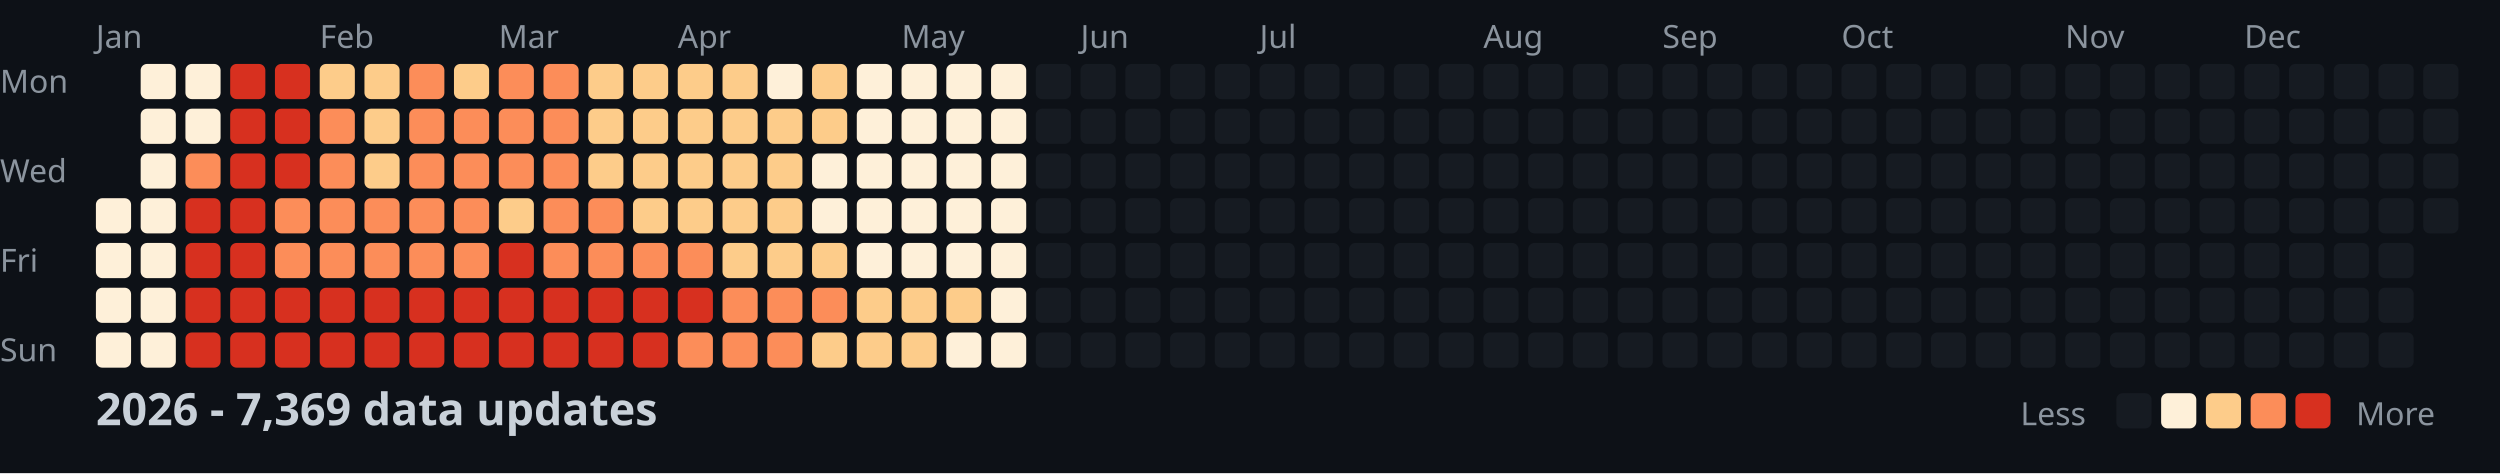
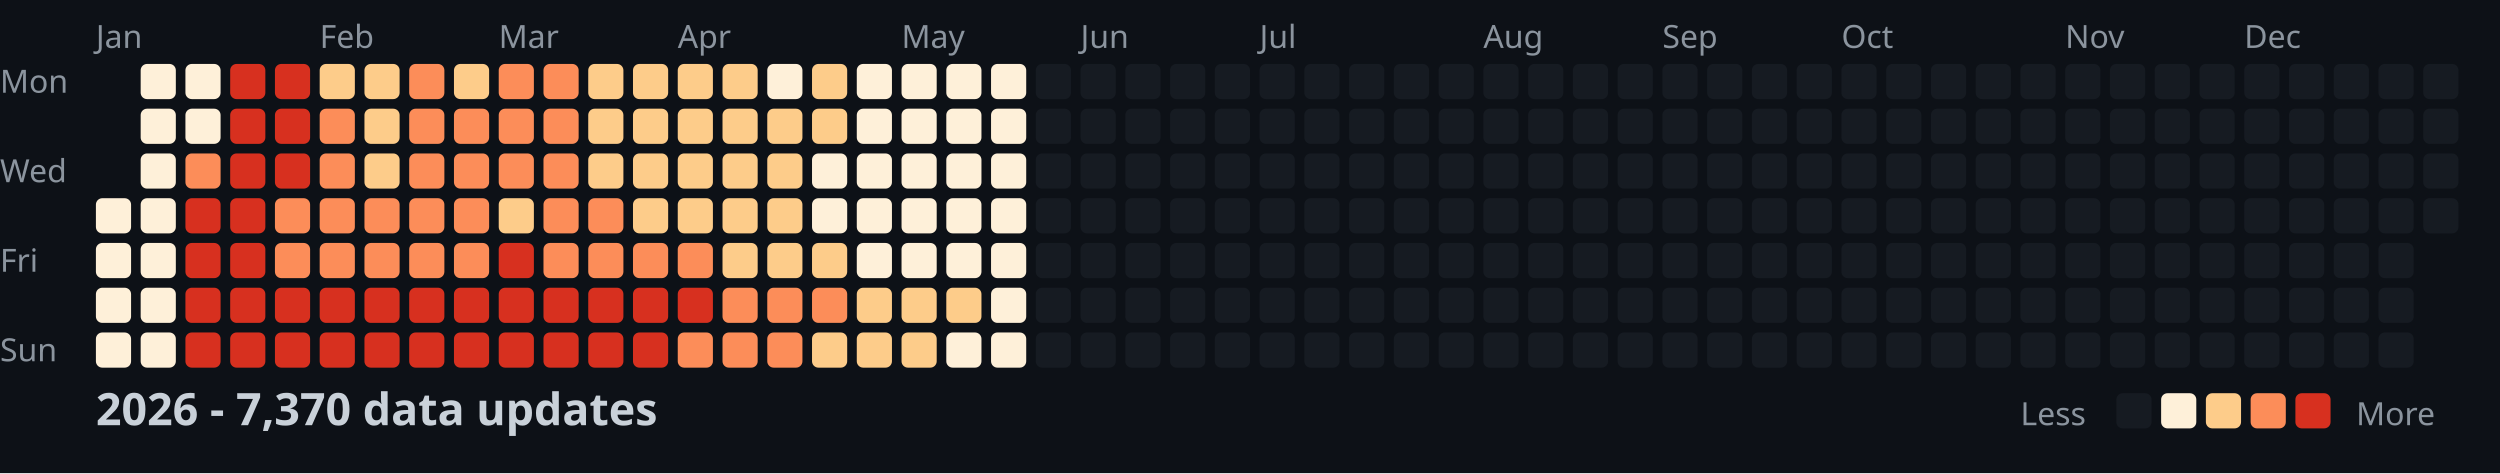
<svg xmlns="http://www.w3.org/2000/svg" width="782" height="148">
  <style>
    .month { font: 10px sans-serif; fill: #8b949e; }
    .day { font: 10px sans-serif; fill: #8b949e; }
    .title { font: bold 14px sans-serif; fill: #c9d1d9; }
    .legend { font: 10px sans-serif; fill: #8b949e; }
  </style>
  <rect width="100%" height="100%" fill="#0d1117" />
  <text x="0" y="29" class="day">Mon</text>
  <text x="0" y="57" class="day">Wed</text>
  <text x="0" y="85" class="day">Fri</text>
  <text x="0" y="113" class="day">Sun</text>
  <text x="30" y="15" class="month">Jan</text>
  <text x="100" y="15" class="month">Feb</text>
  <text x="156" y="15" class="month">Mar</text>
  <text x="212" y="15" class="month">Apr</text>
  <text x="282" y="15" class="month">May</text>
  <text x="338" y="15" class="month">Jun</text>
  <text x="394" y="15" class="month">Jul</text>
  <text x="464" y="15" class="month">Aug</text>
  <text x="520" y="15" class="month">Sep</text>
  <text x="576" y="15" class="month">Oct</text>
  <text x="646" y="15" class="month">Nov</text>
  <text x="702" y="15" class="month">Dec</text>
  <rect x="30" y="62" width="11" height="11" fill="#fef0d9" rx="2" />
  <rect x="30" y="76" width="11" height="11" fill="#fef0d9" rx="2" />
  <rect x="30" y="90" width="11" height="11" fill="#fef0d9" rx="2" />
  <rect x="30" y="104" width="11" height="11" fill="#fef0d9" rx="2" />
  <rect x="44" y="20" width="11" height="11" fill="#fef0d9" rx="2" />
  <rect x="44" y="34" width="11" height="11" fill="#fef0d9" rx="2" />
  <rect x="44" y="48" width="11" height="11" fill="#fef0d9" rx="2" />
  <rect x="44" y="62" width="11" height="11" fill="#fef0d9" rx="2" />
  <rect x="44" y="76" width="11" height="11" fill="#fef0d9" rx="2" />
  <rect x="44" y="90" width="11" height="11" fill="#fef0d9" rx="2" />
  <rect x="44" y="104" width="11" height="11" fill="#fef0d9" rx="2" />
  <rect x="58" y="20" width="11" height="11" fill="#fef0d9" rx="2" />
  <rect x="58" y="34" width="11" height="11" fill="#fef0d9" rx="2" />
  <rect x="58" y="48" width="11" height="11" fill="#fc8d59" rx="2" />
  <rect x="58" y="62" width="11" height="11" fill="#d7301f" rx="2" />
  <rect x="58" y="76" width="11" height="11" fill="#d7301f" rx="2" />
  <rect x="58" y="90" width="11" height="11" fill="#d7301f" rx="2" />
  <rect x="58" y="104" width="11" height="11" fill="#d7301f" rx="2" />
  <rect x="72" y="20" width="11" height="11" fill="#d7301f" rx="2" />
  <rect x="72" y="34" width="11" height="11" fill="#d7301f" rx="2" />
  <rect x="72" y="48" width="11" height="11" fill="#d7301f" rx="2" />
  <rect x="72" y="62" width="11" height="11" fill="#d7301f" rx="2" />
  <rect x="72" y="76" width="11" height="11" fill="#d7301f" rx="2" />
  <rect x="72" y="90" width="11" height="11" fill="#d7301f" rx="2" />
  <rect x="72" y="104" width="11" height="11" fill="#d7301f" rx="2" />
  <rect x="86" y="20" width="11" height="11" fill="#d7301f" rx="2" />
  <rect x="86" y="34" width="11" height="11" fill="#d7301f" rx="2" />
  <rect x="86" y="48" width="11" height="11" fill="#d7301f" rx="2" />
  <rect x="86" y="62" width="11" height="11" fill="#fc8d59" rx="2" />
  <rect x="86" y="76" width="11" height="11" fill="#fc8d59" rx="2" />
  <rect x="86" y="90" width="11" height="11" fill="#d7301f" rx="2" />
  <rect x="86" y="104" width="11" height="11" fill="#d7301f" rx="2" />
  <rect x="100" y="20" width="11" height="11" fill="#fdcc8a" rx="2" />
  <rect x="100" y="34" width="11" height="11" fill="#fc8d59" rx="2" />
  <rect x="100" y="48" width="11" height="11" fill="#fc8d59" rx="2" />
  <rect x="100" y="62" width="11" height="11" fill="#fc8d59" rx="2" />
  <rect x="100" y="76" width="11" height="11" fill="#fc8d59" rx="2" />
  <rect x="100" y="90" width="11" height="11" fill="#d7301f" rx="2" />
  <rect x="100" y="104" width="11" height="11" fill="#d7301f" rx="2" />
  <rect x="114" y="20" width="11" height="11" fill="#fdcc8a" rx="2" />
  <rect x="114" y="34" width="11" height="11" fill="#fdcc8a" rx="2" />
  <rect x="114" y="48" width="11" height="11" fill="#fdcc8a" rx="2" />
  <rect x="114" y="62" width="11" height="11" fill="#fc8d59" rx="2" />
  <rect x="114" y="76" width="11" height="11" fill="#fc8d59" rx="2" />
  <rect x="114" y="90" width="11" height="11" fill="#d7301f" rx="2" />
  <rect x="114" y="104" width="11" height="11" fill="#d7301f" rx="2" />
  <rect x="128" y="20" width="11" height="11" fill="#fc8d59" rx="2" />
  <rect x="128" y="34" width="11" height="11" fill="#fc8d59" rx="2" />
  <rect x="128" y="48" width="11" height="11" fill="#fc8d59" rx="2" />
  <rect x="128" y="62" width="11" height="11" fill="#fc8d59" rx="2" />
  <rect x="128" y="76" width="11" height="11" fill="#fc8d59" rx="2" />
  <rect x="128" y="90" width="11" height="11" fill="#d7301f" rx="2" />
  <rect x="128" y="104" width="11" height="11" fill="#d7301f" rx="2" />
  <rect x="142" y="20" width="11" height="11" fill="#fdcc8a" rx="2" />
  <rect x="142" y="34" width="11" height="11" fill="#fc8d59" rx="2" />
  <rect x="142" y="48" width="11" height="11" fill="#fc8d59" rx="2" />
  <rect x="142" y="62" width="11" height="11" fill="#fc8d59" rx="2" />
  <rect x="142" y="76" width="11" height="11" fill="#fc8d59" rx="2" />
  <rect x="142" y="90" width="11" height="11" fill="#d7301f" rx="2" />
  <rect x="142" y="104" width="11" height="11" fill="#d7301f" rx="2" />
  <rect x="156" y="20" width="11" height="11" fill="#fc8d59" rx="2" />
  <rect x="156" y="34" width="11" height="11" fill="#fc8d59" rx="2" />
  <rect x="156" y="48" width="11" height="11" fill="#fc8d59" rx="2" />
  <rect x="156" y="62" width="11" height="11" fill="#fdcc8a" rx="2" />
  <rect x="156" y="76" width="11" height="11" fill="#d7301f" rx="2" />
  <rect x="156" y="90" width="11" height="11" fill="#d7301f" rx="2" />
  <rect x="156" y="104" width="11" height="11" fill="#d7301f" rx="2" />
  <rect x="170" y="20" width="11" height="11" fill="#fc8d59" rx="2" />
  <rect x="170" y="34" width="11" height="11" fill="#fc8d59" rx="2" />
  <rect x="170" y="48" width="11" height="11" fill="#fc8d59" rx="2" />
  <rect x="170" y="62" width="11" height="11" fill="#fc8d59" rx="2" />
  <rect x="170" y="76" width="11" height="11" fill="#fc8d59" rx="2" />
  <rect x="170" y="90" width="11" height="11" fill="#d7301f" rx="2" />
  <rect x="170" y="104" width="11" height="11" fill="#d7301f" rx="2" />
  <rect x="184" y="20" width="11" height="11" fill="#fdcc8a" rx="2" />
  <rect x="184" y="34" width="11" height="11" fill="#fdcc8a" rx="2" />
  <rect x="184" y="48" width="11" height="11" fill="#fdcc8a" rx="2" />
  <rect x="184" y="62" width="11" height="11" fill="#fc8d59" rx="2" />
  <rect x="184" y="76" width="11" height="11" fill="#fc8d59" rx="2" />
  <rect x="184" y="90" width="11" height="11" fill="#d7301f" rx="2" />
  <rect x="184" y="104" width="11" height="11" fill="#d7301f" rx="2" />
  <rect x="198" y="20" width="11" height="11" fill="#fdcc8a" rx="2" />
  <rect x="198" y="34" width="11" height="11" fill="#fdcc8a" rx="2" />
  <rect x="198" y="48" width="11" height="11" fill="#fdcc8a" rx="2" />
  <rect x="198" y="62" width="11" height="11" fill="#fdcc8a" rx="2" />
  <rect x="198" y="76" width="11" height="11" fill="#fc8d59" rx="2" />
  <rect x="198" y="90" width="11" height="11" fill="#d7301f" rx="2" />
  <rect x="198" y="104" width="11" height="11" fill="#d7301f" rx="2" />
  <rect x="212" y="20" width="11" height="11" fill="#fdcc8a" rx="2" />
  <rect x="212" y="34" width="11" height="11" fill="#fdcc8a" rx="2" />
  <rect x="212" y="48" width="11" height="11" fill="#fdcc8a" rx="2" />
  <rect x="212" y="62" width="11" height="11" fill="#fdcc8a" rx="2" />
  <rect x="212" y="76" width="11" height="11" fill="#fc8d59" rx="2" />
  <rect x="212" y="90" width="11" height="11" fill="#d7301f" rx="2" />
  <rect x="212" y="104" width="11" height="11" fill="#fc8d59" rx="2" />
  <rect x="226" y="20" width="11" height="11" fill="#fdcc8a" rx="2" />
  <rect x="226" y="34" width="11" height="11" fill="#fdcc8a" rx="2" />
  <rect x="226" y="48" width="11" height="11" fill="#fdcc8a" rx="2" />
  <rect x="226" y="62" width="11" height="11" fill="#fdcc8a" rx="2" />
  <rect x="226" y="76" width="11" height="11" fill="#fdcc8a" rx="2" />
  <rect x="226" y="90" width="11" height="11" fill="#fc8d59" rx="2" />
  <rect x="226" y="104" width="11" height="11" fill="#fc8d59" rx="2" />
  <rect x="240" y="20" width="11" height="11" fill="#fef0d9" rx="2" />
  <rect x="240" y="34" width="11" height="11" fill="#fdcc8a" rx="2" />
  <rect x="240" y="48" width="11" height="11" fill="#fdcc8a" rx="2" />
  <rect x="240" y="62" width="11" height="11" fill="#fdcc8a" rx="2" />
  <rect x="240" y="76" width="11" height="11" fill="#fdcc8a" rx="2" />
  <rect x="240" y="90" width="11" height="11" fill="#fc8d59" rx="2" />
  <rect x="240" y="104" width="11" height="11" fill="#fc8d59" rx="2" />
  <rect x="254" y="20" width="11" height="11" fill="#fdcc8a" rx="2" />
  <rect x="254" y="34" width="11" height="11" fill="#fdcc8a" rx="2" />
  <rect x="254" y="48" width="11" height="11" fill="#fef0d9" rx="2" />
  <rect x="254" y="62" width="11" height="11" fill="#fef0d9" rx="2" />
  <rect x="254" y="76" width="11" height="11" fill="#fdcc8a" rx="2" />
  <rect x="254" y="90" width="11" height="11" fill="#fc8d59" rx="2" />
  <rect x="254" y="104" width="11" height="11" fill="#fdcc8a" rx="2" />
  <rect x="268" y="20" width="11" height="11" fill="#fef0d9" rx="2" />
  <rect x="268" y="34" width="11" height="11" fill="#fef0d9" rx="2" />
  <rect x="268" y="48" width="11" height="11" fill="#fef0d9" rx="2" />
  <rect x="268" y="62" width="11" height="11" fill="#fef0d9" rx="2" />
  <rect x="268" y="76" width="11" height="11" fill="#fef0d9" rx="2" />
  <rect x="268" y="90" width="11" height="11" fill="#fdcc8a" rx="2" />
  <rect x="268" y="104" width="11" height="11" fill="#fdcc8a" rx="2" />
  <rect x="282" y="20" width="11" height="11" fill="#fef0d9" rx="2" />
  <rect x="282" y="34" width="11" height="11" fill="#fef0d9" rx="2" />
  <rect x="282" y="48" width="11" height="11" fill="#fef0d9" rx="2" />
  <rect x="282" y="62" width="11" height="11" fill="#fef0d9" rx="2" />
  <rect x="282" y="76" width="11" height="11" fill="#fef0d9" rx="2" />
  <rect x="282" y="90" width="11" height="11" fill="#fdcc8a" rx="2" />
  <rect x="282" y="104" width="11" height="11" fill="#fdcc8a" rx="2" />
  <rect x="296" y="20" width="11" height="11" fill="#fef0d9" rx="2" />
  <rect x="296" y="34" width="11" height="11" fill="#fef0d9" rx="2" />
  <rect x="296" y="48" width="11" height="11" fill="#fef0d9" rx="2" />
  <rect x="296" y="62" width="11" height="11" fill="#fef0d9" rx="2" />
  <rect x="296" y="76" width="11" height="11" fill="#fef0d9" rx="2" />
  <rect x="296" y="90" width="11" height="11" fill="#fdcc8a" rx="2" />
  <rect x="296" y="104" width="11" height="11" fill="#fef0d9" rx="2" />
  <rect x="310" y="20" width="11" height="11" fill="#fef0d9" rx="2" />
  <rect x="310" y="34" width="11" height="11" fill="#fef0d9" rx="2" />
  <rect x="310" y="48" width="11" height="11" fill="#fef0d9" rx="2" />
  <rect x="310" y="62" width="11" height="11" fill="#fef0d9" rx="2" />
  <rect x="310" y="76" width="11" height="11" fill="#fef0d9" rx="2" />
  <rect x="310" y="90" width="11" height="11" fill="#fef0d9" rx="2" />
  <rect x="310" y="104" width="11" height="11" fill="#fef0d9" rx="2" />
  <rect x="324" y="20" width="11" height="11" fill="#161b22" rx="2" />
  <rect x="324" y="34" width="11" height="11" fill="#161b22" rx="2" />
  <rect x="324" y="48" width="11" height="11" fill="#161b22" rx="2" />
  <rect x="324" y="62" width="11" height="11" fill="#161b22" rx="2" />
  <rect x="324" y="76" width="11" height="11" fill="#161b22" rx="2" />
  <rect x="324" y="90" width="11" height="11" fill="#161b22" rx="2" />
  <rect x="324" y="104" width="11" height="11" fill="#161b22" rx="2" />
  <rect x="338" y="20" width="11" height="11" fill="#161b22" rx="2" />
  <rect x="338" y="34" width="11" height="11" fill="#161b22" rx="2" />
  <rect x="338" y="48" width="11" height="11" fill="#161b22" rx="2" />
  <rect x="338" y="62" width="11" height="11" fill="#161b22" rx="2" />
  <rect x="338" y="76" width="11" height="11" fill="#161b22" rx="2" />
  <rect x="338" y="90" width="11" height="11" fill="#161b22" rx="2" />
  <rect x="338" y="104" width="11" height="11" fill="#161b22" rx="2" />
  <rect x="352" y="20" width="11" height="11" fill="#161b22" rx="2" />
  <rect x="352" y="34" width="11" height="11" fill="#161b22" rx="2" />
  <rect x="352" y="48" width="11" height="11" fill="#161b22" rx="2" />
  <rect x="352" y="62" width="11" height="11" fill="#161b22" rx="2" />
  <rect x="352" y="76" width="11" height="11" fill="#161b22" rx="2" />
  <rect x="352" y="90" width="11" height="11" fill="#161b22" rx="2" />
  <rect x="352" y="104" width="11" height="11" fill="#161b22" rx="2" />
  <rect x="366" y="20" width="11" height="11" fill="#161b22" rx="2" />
  <rect x="366" y="34" width="11" height="11" fill="#161b22" rx="2" />
  <rect x="366" y="48" width="11" height="11" fill="#161b22" rx="2" />
  <rect x="366" y="62" width="11" height="11" fill="#161b22" rx="2" />
  <rect x="366" y="76" width="11" height="11" fill="#161b22" rx="2" />
  <rect x="366" y="90" width="11" height="11" fill="#161b22" rx="2" />
  <rect x="366" y="104" width="11" height="11" fill="#161b22" rx="2" />
  <rect x="380" y="20" width="11" height="11" fill="#161b22" rx="2" />
  <rect x="380" y="34" width="11" height="11" fill="#161b22" rx="2" />
  <rect x="380" y="48" width="11" height="11" fill="#161b22" rx="2" />
  <rect x="380" y="62" width="11" height="11" fill="#161b22" rx="2" />
  <rect x="380" y="76" width="11" height="11" fill="#161b22" rx="2" />
  <rect x="380" y="90" width="11" height="11" fill="#161b22" rx="2" />
  <rect x="380" y="104" width="11" height="11" fill="#161b22" rx="2" />
  <rect x="394" y="20" width="11" height="11" fill="#161b22" rx="2" />
  <rect x="394" y="34" width="11" height="11" fill="#161b22" rx="2" />
  <rect x="394" y="48" width="11" height="11" fill="#161b22" rx="2" />
  <rect x="394" y="62" width="11" height="11" fill="#161b22" rx="2" />
  <rect x="394" y="76" width="11" height="11" fill="#161b22" rx="2" />
  <rect x="394" y="90" width="11" height="11" fill="#161b22" rx="2" />
  <rect x="394" y="104" width="11" height="11" fill="#161b22" rx="2" />
  <rect x="408" y="20" width="11" height="11" fill="#161b22" rx="2" />
  <rect x="408" y="34" width="11" height="11" fill="#161b22" rx="2" />
  <rect x="408" y="48" width="11" height="11" fill="#161b22" rx="2" />
  <rect x="408" y="62" width="11" height="11" fill="#161b22" rx="2" />
  <rect x="408" y="76" width="11" height="11" fill="#161b22" rx="2" />
  <rect x="408" y="90" width="11" height="11" fill="#161b22" rx="2" />
  <rect x="408" y="104" width="11" height="11" fill="#161b22" rx="2" />
  <rect x="422" y="20" width="11" height="11" fill="#161b22" rx="2" />
  <rect x="422" y="34" width="11" height="11" fill="#161b22" rx="2" />
  <rect x="422" y="48" width="11" height="11" fill="#161b22" rx="2" />
  <rect x="422" y="62" width="11" height="11" fill="#161b22" rx="2" />
  <rect x="422" y="76" width="11" height="11" fill="#161b22" rx="2" />
  <rect x="422" y="90" width="11" height="11" fill="#161b22" rx="2" />
  <rect x="422" y="104" width="11" height="11" fill="#161b22" rx="2" />
  <rect x="436" y="20" width="11" height="11" fill="#161b22" rx="2" />
  <rect x="436" y="34" width="11" height="11" fill="#161b22" rx="2" />
  <rect x="436" y="48" width="11" height="11" fill="#161b22" rx="2" />
  <rect x="436" y="62" width="11" height="11" fill="#161b22" rx="2" />
  <rect x="436" y="76" width="11" height="11" fill="#161b22" rx="2" />
  <rect x="436" y="90" width="11" height="11" fill="#161b22" rx="2" />
  <rect x="436" y="104" width="11" height="11" fill="#161b22" rx="2" />
  <rect x="450" y="20" width="11" height="11" fill="#161b22" rx="2" />
  <rect x="450" y="34" width="11" height="11" fill="#161b22" rx="2" />
  <rect x="450" y="48" width="11" height="11" fill="#161b22" rx="2" />
  <rect x="450" y="62" width="11" height="11" fill="#161b22" rx="2" />
  <rect x="450" y="76" width="11" height="11" fill="#161b22" rx="2" />
  <rect x="450" y="90" width="11" height="11" fill="#161b22" rx="2" />
  <rect x="450" y="104" width="11" height="11" fill="#161b22" rx="2" />
  <rect x="464" y="20" width="11" height="11" fill="#161b22" rx="2" />
  <rect x="464" y="34" width="11" height="11" fill="#161b22" rx="2" />
  <rect x="464" y="48" width="11" height="11" fill="#161b22" rx="2" />
  <rect x="464" y="62" width="11" height="11" fill="#161b22" rx="2" />
  <rect x="464" y="76" width="11" height="11" fill="#161b22" rx="2" />
  <rect x="464" y="90" width="11" height="11" fill="#161b22" rx="2" />
  <rect x="464" y="104" width="11" height="11" fill="#161b22" rx="2" />
  <rect x="478" y="20" width="11" height="11" fill="#161b22" rx="2" />
  <rect x="478" y="34" width="11" height="11" fill="#161b22" rx="2" />
  <rect x="478" y="48" width="11" height="11" fill="#161b22" rx="2" />
  <rect x="478" y="62" width="11" height="11" fill="#161b22" rx="2" />
  <rect x="478" y="76" width="11" height="11" fill="#161b22" rx="2" />
  <rect x="478" y="90" width="11" height="11" fill="#161b22" rx="2" />
  <rect x="478" y="104" width="11" height="11" fill="#161b22" rx="2" />
  <rect x="492" y="20" width="11" height="11" fill="#161b22" rx="2" />
  <rect x="492" y="34" width="11" height="11" fill="#161b22" rx="2" />
  <rect x="492" y="48" width="11" height="11" fill="#161b22" rx="2" />
  <rect x="492" y="62" width="11" height="11" fill="#161b22" rx="2" />
  <rect x="492" y="76" width="11" height="11" fill="#161b22" rx="2" />
  <rect x="492" y="90" width="11" height="11" fill="#161b22" rx="2" />
  <rect x="492" y="104" width="11" height="11" fill="#161b22" rx="2" />
  <rect x="506" y="20" width="11" height="11" fill="#161b22" rx="2" />
  <rect x="506" y="34" width="11" height="11" fill="#161b22" rx="2" />
  <rect x="506" y="48" width="11" height="11" fill="#161b22" rx="2" />
  <rect x="506" y="62" width="11" height="11" fill="#161b22" rx="2" />
  <rect x="506" y="76" width="11" height="11" fill="#161b22" rx="2" />
  <rect x="506" y="90" width="11" height="11" fill="#161b22" rx="2" />
  <rect x="506" y="104" width="11" height="11" fill="#161b22" rx="2" />
  <rect x="520" y="20" width="11" height="11" fill="#161b22" rx="2" />
  <rect x="520" y="34" width="11" height="11" fill="#161b22" rx="2" />
  <rect x="520" y="48" width="11" height="11" fill="#161b22" rx="2" />
  <rect x="520" y="62" width="11" height="11" fill="#161b22" rx="2" />
  <rect x="520" y="76" width="11" height="11" fill="#161b22" rx="2" />
  <rect x="520" y="90" width="11" height="11" fill="#161b22" rx="2" />
  <rect x="520" y="104" width="11" height="11" fill="#161b22" rx="2" />
  <rect x="534" y="20" width="11" height="11" fill="#161b22" rx="2" />
  <rect x="534" y="34" width="11" height="11" fill="#161b22" rx="2" />
  <rect x="534" y="48" width="11" height="11" fill="#161b22" rx="2" />
  <rect x="534" y="62" width="11" height="11" fill="#161b22" rx="2" />
  <rect x="534" y="76" width="11" height="11" fill="#161b22" rx="2" />
  <rect x="534" y="90" width="11" height="11" fill="#161b22" rx="2" />
  <rect x="534" y="104" width="11" height="11" fill="#161b22" rx="2" />
  <rect x="548" y="20" width="11" height="11" fill="#161b22" rx="2" />
  <rect x="548" y="34" width="11" height="11" fill="#161b22" rx="2" />
  <rect x="548" y="48" width="11" height="11" fill="#161b22" rx="2" />
  <rect x="548" y="62" width="11" height="11" fill="#161b22" rx="2" />
  <rect x="548" y="76" width="11" height="11" fill="#161b22" rx="2" />
  <rect x="548" y="90" width="11" height="11" fill="#161b22" rx="2" />
  <rect x="548" y="104" width="11" height="11" fill="#161b22" rx="2" />
  <rect x="562" y="20" width="11" height="11" fill="#161b22" rx="2" />
  <rect x="562" y="34" width="11" height="11" fill="#161b22" rx="2" />
  <rect x="562" y="48" width="11" height="11" fill="#161b22" rx="2" />
  <rect x="562" y="62" width="11" height="11" fill="#161b22" rx="2" />
  <rect x="562" y="76" width="11" height="11" fill="#161b22" rx="2" />
  <rect x="562" y="90" width="11" height="11" fill="#161b22" rx="2" />
  <rect x="562" y="104" width="11" height="11" fill="#161b22" rx="2" />
  <rect x="576" y="20" width="11" height="11" fill="#161b22" rx="2" />
  <rect x="576" y="34" width="11" height="11" fill="#161b22" rx="2" />
  <rect x="576" y="48" width="11" height="11" fill="#161b22" rx="2" />
  <rect x="576" y="62" width="11" height="11" fill="#161b22" rx="2" />
  <rect x="576" y="76" width="11" height="11" fill="#161b22" rx="2" />
  <rect x="576" y="90" width="11" height="11" fill="#161b22" rx="2" />
  <rect x="576" y="104" width="11" height="11" fill="#161b22" rx="2" />
  <rect x="590" y="20" width="11" height="11" fill="#161b22" rx="2" />
  <rect x="590" y="34" width="11" height="11" fill="#161b22" rx="2" />
  <rect x="590" y="48" width="11" height="11" fill="#161b22" rx="2" />
  <rect x="590" y="62" width="11" height="11" fill="#161b22" rx="2" />
  <rect x="590" y="76" width="11" height="11" fill="#161b22" rx="2" />
  <rect x="590" y="90" width="11" height="11" fill="#161b22" rx="2" />
  <rect x="590" y="104" width="11" height="11" fill="#161b22" rx="2" />
  <rect x="604" y="20" width="11" height="11" fill="#161b22" rx="2" />
  <rect x="604" y="34" width="11" height="11" fill="#161b22" rx="2" />
  <rect x="604" y="48" width="11" height="11" fill="#161b22" rx="2" />
  <rect x="604" y="62" width="11" height="11" fill="#161b22" rx="2" />
  <rect x="604" y="76" width="11" height="11" fill="#161b22" rx="2" />
  <rect x="604" y="90" width="11" height="11" fill="#161b22" rx="2" />
  <rect x="604" y="104" width="11" height="11" fill="#161b22" rx="2" />
  <rect x="618" y="20" width="11" height="11" fill="#161b22" rx="2" />
  <rect x="618" y="34" width="11" height="11" fill="#161b22" rx="2" />
  <rect x="618" y="48" width="11" height="11" fill="#161b22" rx="2" />
  <rect x="618" y="62" width="11" height="11" fill="#161b22" rx="2" />
  <rect x="618" y="76" width="11" height="11" fill="#161b22" rx="2" />
  <rect x="618" y="90" width="11" height="11" fill="#161b22" rx="2" />
  <rect x="618" y="104" width="11" height="11" fill="#161b22" rx="2" />
  <rect x="632" y="20" width="11" height="11" fill="#161b22" rx="2" />
  <rect x="632" y="34" width="11" height="11" fill="#161b22" rx="2" />
  <rect x="632" y="48" width="11" height="11" fill="#161b22" rx="2" />
  <rect x="632" y="62" width="11" height="11" fill="#161b22" rx="2" />
  <rect x="632" y="76" width="11" height="11" fill="#161b22" rx="2" />
  <rect x="632" y="90" width="11" height="11" fill="#161b22" rx="2" />
  <rect x="632" y="104" width="11" height="11" fill="#161b22" rx="2" />
  <rect x="646" y="20" width="11" height="11" fill="#161b22" rx="2" />
  <rect x="646" y="34" width="11" height="11" fill="#161b22" rx="2" />
  <rect x="646" y="48" width="11" height="11" fill="#161b22" rx="2" />
  <rect x="646" y="62" width="11" height="11" fill="#161b22" rx="2" />
  <rect x="646" y="76" width="11" height="11" fill="#161b22" rx="2" />
  <rect x="646" y="90" width="11" height="11" fill="#161b22" rx="2" />
  <rect x="646" y="104" width="11" height="11" fill="#161b22" rx="2" />
  <rect x="660" y="20" width="11" height="11" fill="#161b22" rx="2" />
  <rect x="660" y="34" width="11" height="11" fill="#161b22" rx="2" />
  <rect x="660" y="48" width="11" height="11" fill="#161b22" rx="2" />
  <rect x="660" y="62" width="11" height="11" fill="#161b22" rx="2" />
  <rect x="660" y="76" width="11" height="11" fill="#161b22" rx="2" />
  <rect x="660" y="90" width="11" height="11" fill="#161b22" rx="2" />
  <rect x="660" y="104" width="11" height="11" fill="#161b22" rx="2" />
  <rect x="674" y="20" width="11" height="11" fill="#161b22" rx="2" />
  <rect x="674" y="34" width="11" height="11" fill="#161b22" rx="2" />
  <rect x="674" y="48" width="11" height="11" fill="#161b22" rx="2" />
  <rect x="674" y="62" width="11" height="11" fill="#161b22" rx="2" />
  <rect x="674" y="76" width="11" height="11" fill="#161b22" rx="2" />
  <rect x="674" y="90" width="11" height="11" fill="#161b22" rx="2" />
  <rect x="674" y="104" width="11" height="11" fill="#161b22" rx="2" />
  <rect x="688" y="20" width="11" height="11" fill="#161b22" rx="2" />
  <rect x="688" y="34" width="11" height="11" fill="#161b22" rx="2" />
  <rect x="688" y="48" width="11" height="11" fill="#161b22" rx="2" />
  <rect x="688" y="62" width="11" height="11" fill="#161b22" rx="2" />
  <rect x="688" y="76" width="11" height="11" fill="#161b22" rx="2" />
  <rect x="688" y="90" width="11" height="11" fill="#161b22" rx="2" />
  <rect x="688" y="104" width="11" height="11" fill="#161b22" rx="2" />
  <rect x="702" y="20" width="11" height="11" fill="#161b22" rx="2" />
  <rect x="702" y="34" width="11" height="11" fill="#161b22" rx="2" />
  <rect x="702" y="48" width="11" height="11" fill="#161b22" rx="2" />
  <rect x="702" y="62" width="11" height="11" fill="#161b22" rx="2" />
  <rect x="702" y="76" width="11" height="11" fill="#161b22" rx="2" />
  <rect x="702" y="90" width="11" height="11" fill="#161b22" rx="2" />
  <rect x="702" y="104" width="11" height="11" fill="#161b22" rx="2" />
  <rect x="716" y="20" width="11" height="11" fill="#161b22" rx="2" />
  <rect x="716" y="34" width="11" height="11" fill="#161b22" rx="2" />
  <rect x="716" y="48" width="11" height="11" fill="#161b22" rx="2" />
  <rect x="716" y="62" width="11" height="11" fill="#161b22" rx="2" />
  <rect x="716" y="76" width="11" height="11" fill="#161b22" rx="2" />
  <rect x="716" y="90" width="11" height="11" fill="#161b22" rx="2" />
  <rect x="716" y="104" width="11" height="11" fill="#161b22" rx="2" />
  <rect x="730" y="20" width="11" height="11" fill="#161b22" rx="2" />
  <rect x="730" y="34" width="11" height="11" fill="#161b22" rx="2" />
  <rect x="730" y="48" width="11" height="11" fill="#161b22" rx="2" />
  <rect x="730" y="62" width="11" height="11" fill="#161b22" rx="2" />
  <rect x="730" y="76" width="11" height="11" fill="#161b22" rx="2" />
  <rect x="730" y="90" width="11" height="11" fill="#161b22" rx="2" />
  <rect x="730" y="104" width="11" height="11" fill="#161b22" rx="2" />
  <rect x="744" y="20" width="11" height="11" fill="#161b22" rx="2" />
  <rect x="744" y="34" width="11" height="11" fill="#161b22" rx="2" />
  <rect x="744" y="48" width="11" height="11" fill="#161b22" rx="2" />
  <rect x="744" y="62" width="11" height="11" fill="#161b22" rx="2" />
  <rect x="744" y="76" width="11" height="11" fill="#161b22" rx="2" />
  <rect x="744" y="90" width="11" height="11" fill="#161b22" rx="2" />
  <rect x="744" y="104" width="11" height="11" fill="#161b22" rx="2" />
  <rect x="758" y="20" width="11" height="11" fill="#161b22" rx="2" />
  <rect x="758" y="34" width="11" height="11" fill="#161b22" rx="2" />
  <rect x="758" y="48" width="11" height="11" fill="#161b22" rx="2" />
  <rect x="758" y="62" width="11" height="11" fill="#161b22" rx="2" />
-   <text x="30" y="133" class="title">2026 - 7,369 data updates</text>
+   <text x="30" y="133" class="title">2026 - 7,370 data updates</text>
  <text x="632" y="133" class="legend">Less</text>
  <rect x="662" y="123" width="11" height="11" fill="#161b22" rx="2" />
  <rect x="676" y="123" width="11" height="11" fill="#fef0d9" rx="2" />
  <rect x="690" y="123" width="11" height="11" fill="#fdcc8a" rx="2" />
  <rect x="704" y="123" width="11" height="11" fill="#fc8d59" rx="2" />
  <rect x="718" y="123" width="11" height="11" fill="#d7301f" rx="2" />
  <text x="737" y="133" class="legend">More</text>
</svg>
